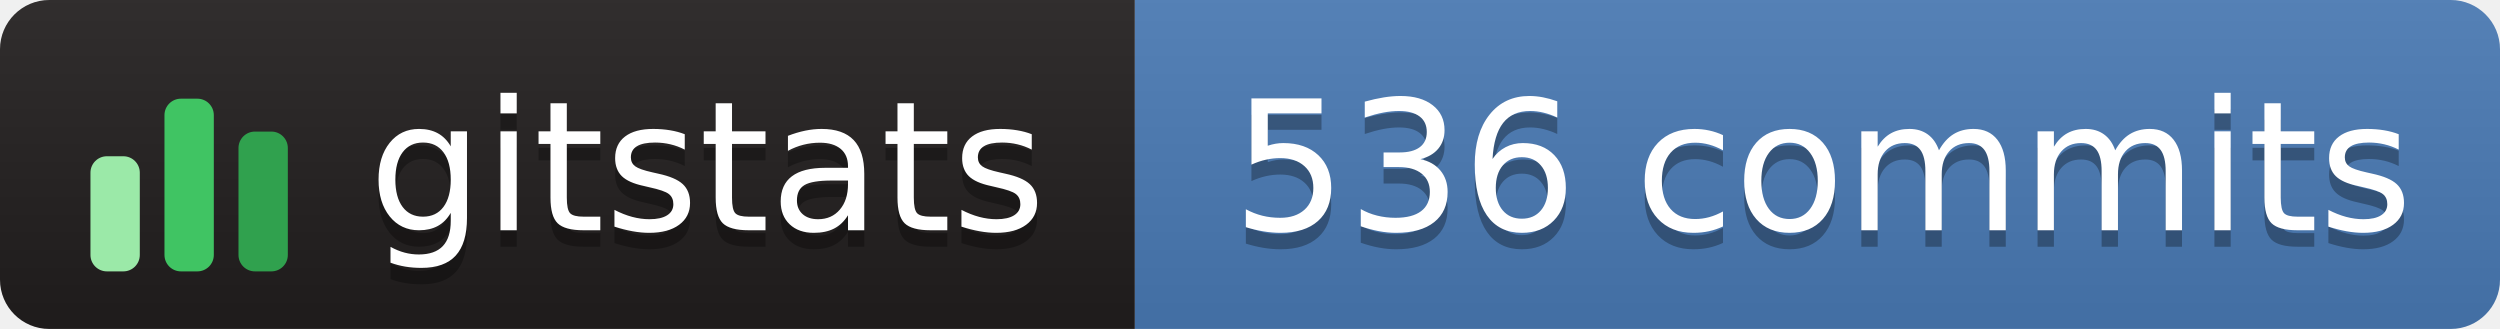
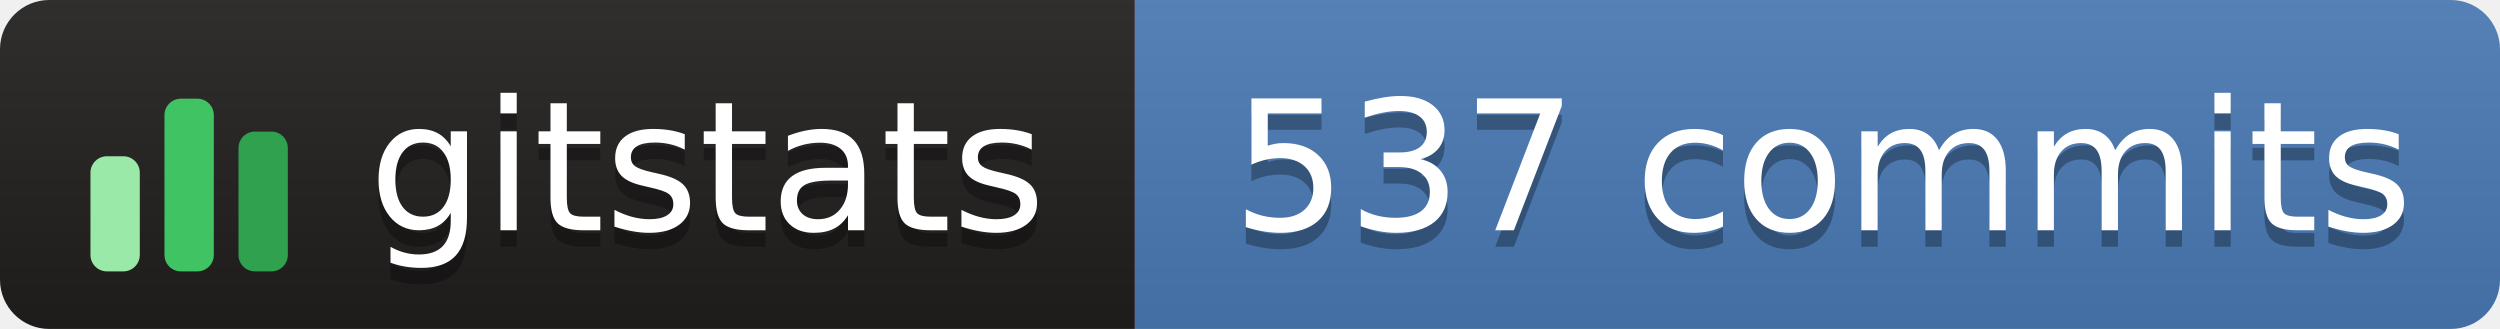
- <svg xmlns="http://www.w3.org/2000/svg" width="152" height="20" role="img" aria-label="gitstats: 536 commits">
+ <svg xmlns="http://www.w3.org/2000/svg" width="152" height="20" role="img" aria-label="gitstats: 537 commits">
  <linearGradient id="s" x2="0" y2="100%">
    <stop offset="0" stop-color="#bbb" stop-opacity=".1" />
    <stop offset="1" stop-opacity=".1" />
  </linearGradient>
  <clipPath id="r">
    <rect width="152" height="20" rx="3" fill="#fff" />
  </clipPath>
  <g clip-path="url(#r)">
    <rect width="69" height="20" fill="#211e1e" />
    <rect x="69" width="84" height="20" fill="#4a7ab5" />
    <rect width="152" height="20" fill="url(#s)" />
  </g>
  <g transform="translate(5,3.5)">
    <rect x="0.5" y="6.0" width="3" height="7.0" rx="1" fill="#9be9a8" />
    <rect x="5.0" y="2.5" width="3" height="10.5" rx="1" fill="#40c463" />
    <rect x="9.5" y="4.5" width="3" height="8.5" rx="1" fill="#30a14e" />
  </g>
  <g fill="#fff" text-anchor="middle" font-family="Verdana,Geneva,DejaVu Sans,sans-serif" text-rendering="geometricPrecision" font-size="110">
    <text aria-hidden="true" x="430" y="150" fill="#010101" fill-opacity=".3" transform="scale(.1)" textLength="420">gitstats</text>
    <text x="430" y="140" transform="scale(.1)" textLength="420">gitstats</text>
-     <text aria-hidden="true" x="1108" y="150" fill="#010101" fill-opacity=".3" transform="scale(.1)" textLength="725">536 commits</text>
-     <text x="1108" y="140" transform="scale(.1)" textLength="725">536 commits</text>
+     <text aria-hidden="true" x="1108" y="150" fill="#010101" fill-opacity=".3" transform="scale(.1)" textLength="725">537 commits</text>
+     <text x="1108" y="140" transform="scale(.1)" textLength="725">537 commits</text>
  </g>
</svg>
